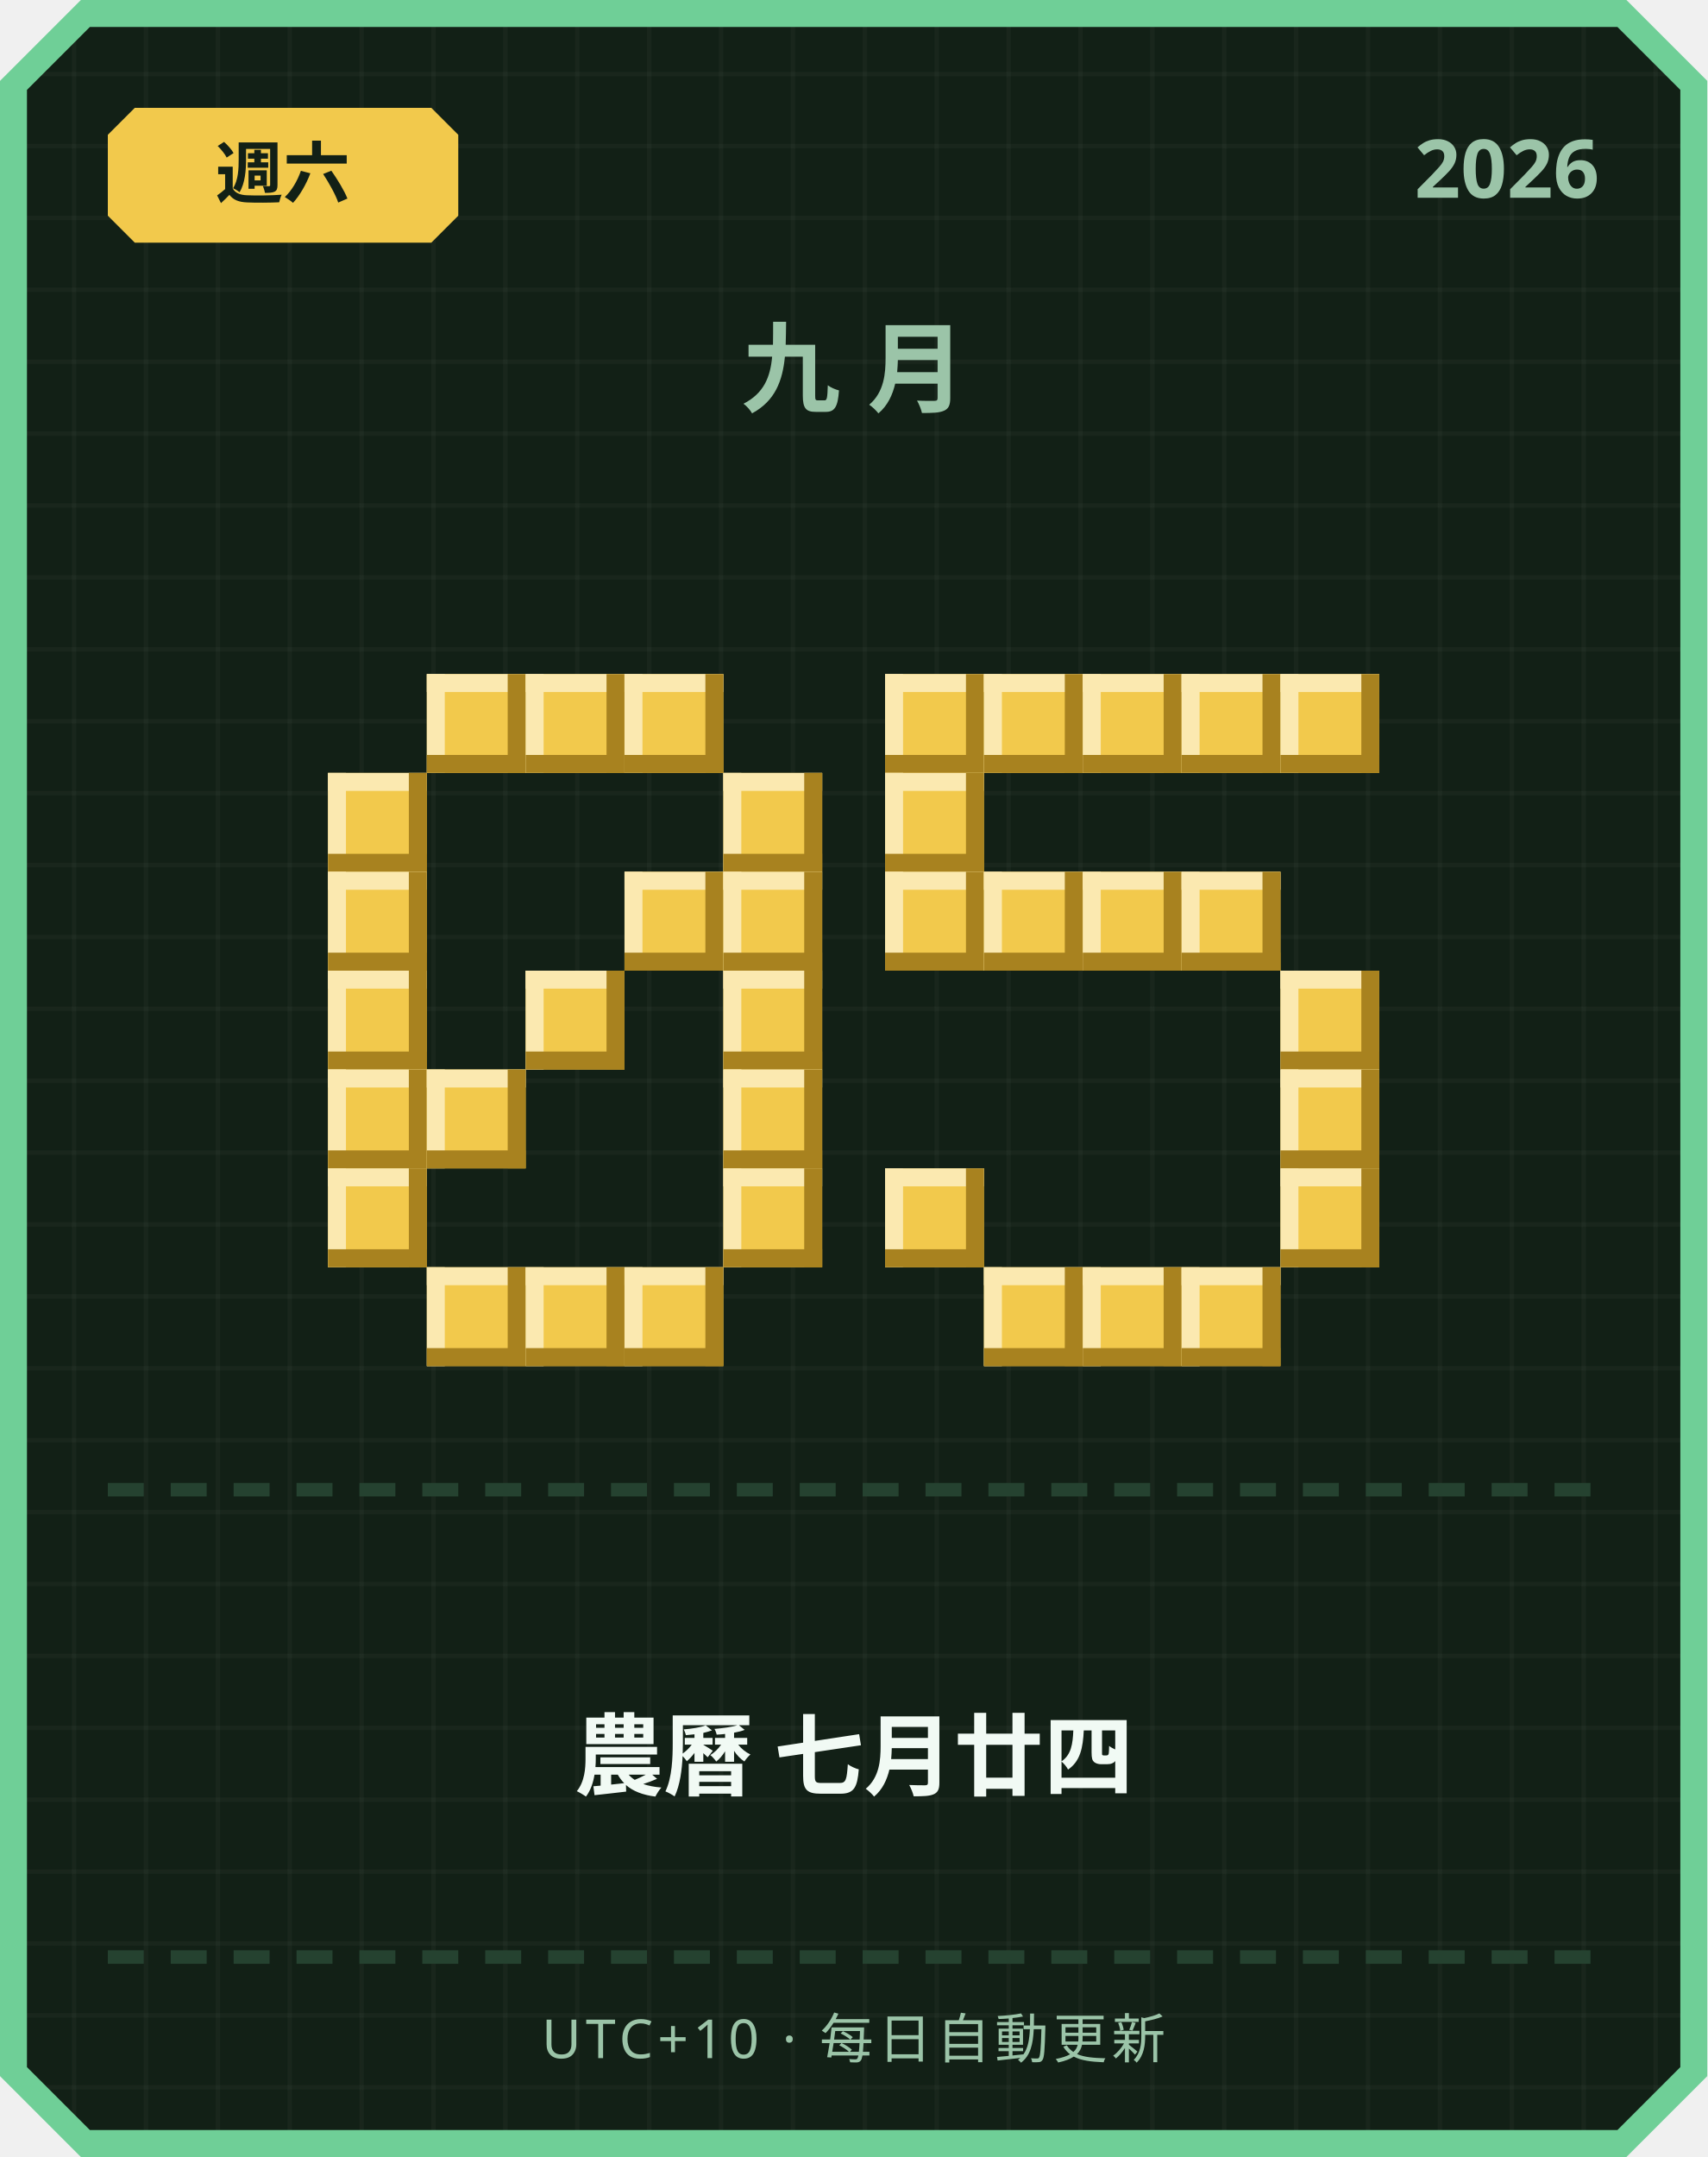
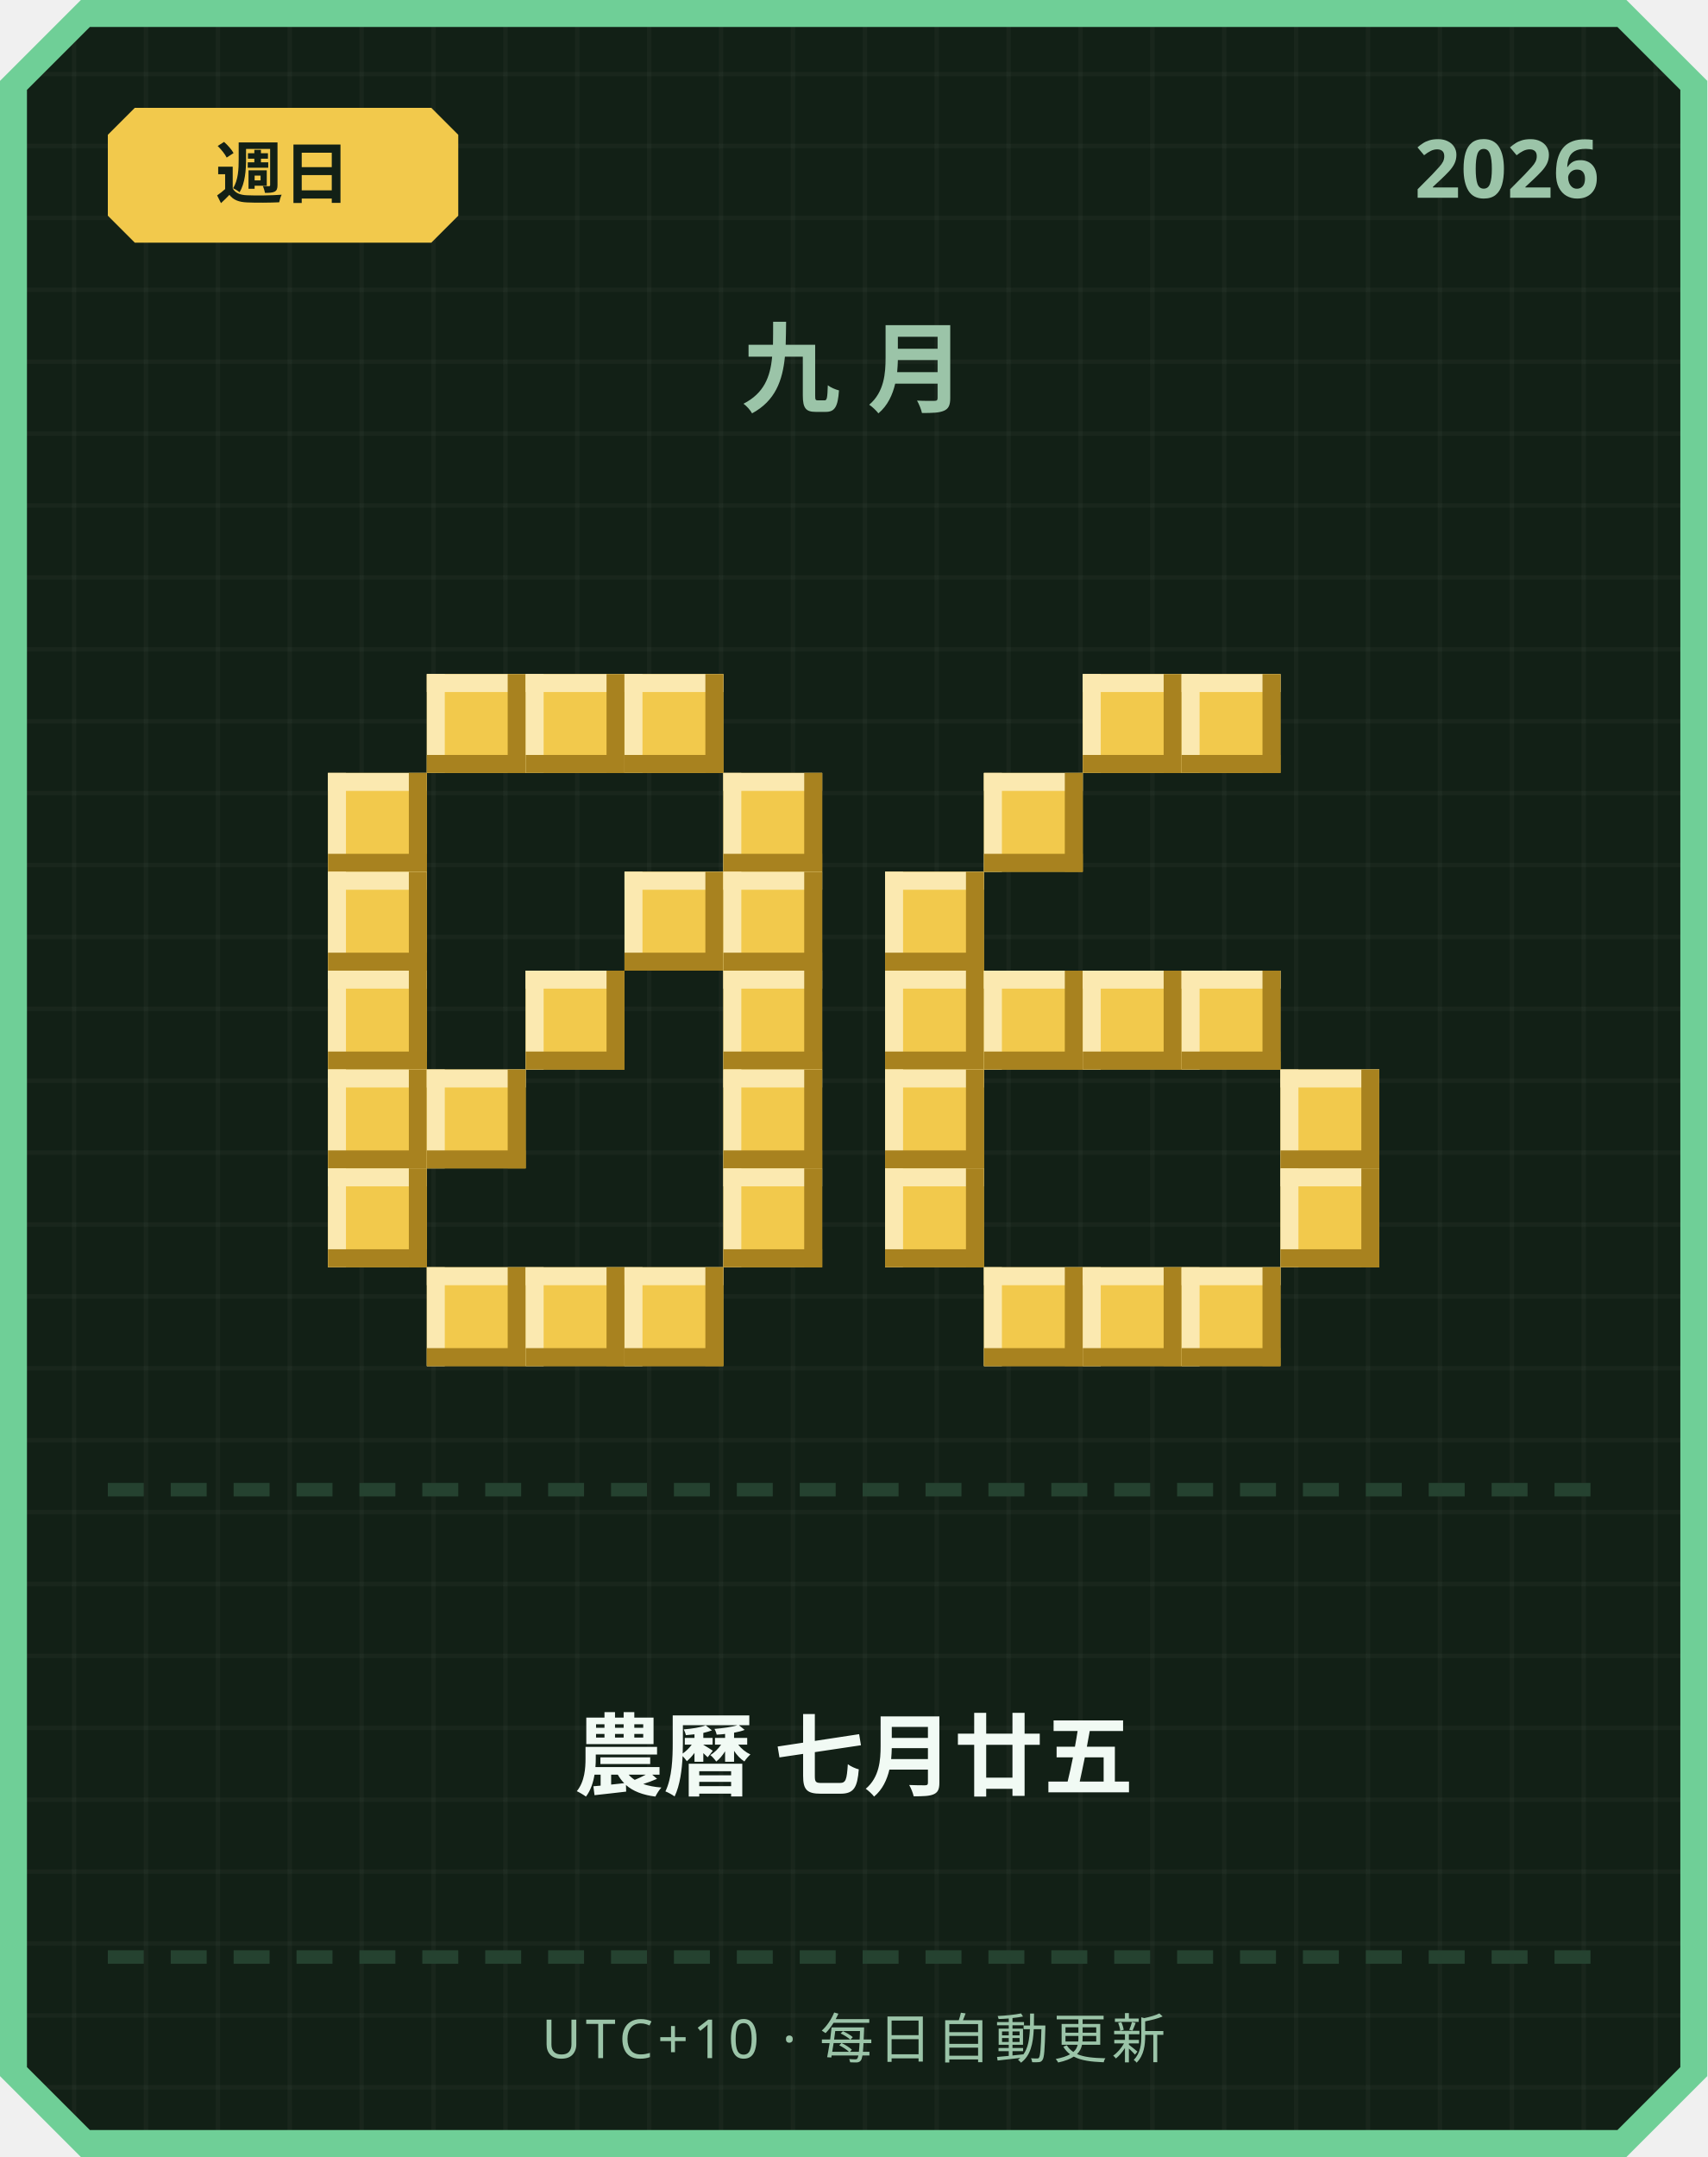
<svg xmlns="http://www.w3.org/2000/svg" width="380" height="480" viewBox="0 0 380 480">
  <defs>
    <pattern id="grid" width="16" height="16" patternUnits="userSpaceOnUse">
      <rect width="16" height="16" fill="#122016" />
      <rect width="1" height="16" fill="#ffffff" opacity="0.03" />
      <rect width="16" height="1" fill="#ffffff" opacity="0.03" />
    </pattern>
  </defs>
  <path d="M 18,0 L 362,0 L 380,18 L 380,462 L 362,480 L 18,480 L 0,462 L 0,18 Z" fill="#6fcf97" />
  <path d="M 20,6 L 360,6 L 374,20 L 374,460 L 360,474 L 20,474 L 6,460 L 6,20 Z" fill="url(#grid)" />
  <path d="M 30,24 L 96,24 L 102,30 L 102,48 L 96,54 L 30,54 L 24,48 L 24,30 Z" fill="#f2c94c" />
-   <text x="63" y="44" text-anchor="middle" font-family="'Segoe UI', sans-serif" font-size="15" font-weight="700" fill="#122016">週六</text>
+   <text x="63" y="44" text-anchor="middle" font-family="'Segoe UI', sans-serif" font-size="15" font-weight="700" fill="#122016">週日</text>
  <text x="356" y="44" text-anchor="end" font-family="'Segoe UI', sans-serif" font-size="18" font-weight="700" fill="#9bc4a8">2026</text>
  <text x="190" y="90" text-anchor="middle" font-family="'Segoe UI', sans-serif" font-size="22" font-weight="700" letter-spacing="6" fill="#9bc4a8">九月</text>
  <rect x="95" y="150" width="22" height="22" fill="#f2c94c" />
  <rect x="95" y="150" width="22" height="4" fill="#fbe9b0" />
  <rect x="95" y="150" width="4" height="22" fill="#fbe9b0" />
  <rect x="95" y="168" width="22" height="4" fill="#a8821f" />
  <rect x="113" y="150" width="4" height="22" fill="#a8821f" />
  <rect x="117" y="150" width="22" height="22" fill="#f2c94c" />
  <rect x="117" y="150" width="22" height="4" fill="#fbe9b0" />
  <rect x="117" y="150" width="4" height="22" fill="#fbe9b0" />
  <rect x="117" y="168" width="22" height="4" fill="#a8821f" />
  <rect x="135" y="150" width="4" height="22" fill="#a8821f" />
  <rect x="139" y="150" width="22" height="22" fill="#f2c94c" />
  <rect x="139" y="150" width="22" height="4" fill="#fbe9b0" />
  <rect x="139" y="150" width="4" height="22" fill="#fbe9b0" />
  <rect x="139" y="168" width="22" height="4" fill="#a8821f" />
  <rect x="157" y="150" width="4" height="22" fill="#a8821f" />
  <rect x="73" y="172" width="22" height="22" fill="#f2c94c" />
  <rect x="73" y="172" width="22" height="4" fill="#fbe9b0" />
  <rect x="73" y="172" width="4" height="22" fill="#fbe9b0" />
  <rect x="73" y="190" width="22" height="4" fill="#a8821f" />
  <rect x="91" y="172" width="4" height="22" fill="#a8821f" />
  <rect x="161" y="172" width="22" height="22" fill="#f2c94c" />
  <rect x="161" y="172" width="22" height="4" fill="#fbe9b0" />
  <rect x="161" y="172" width="4" height="22" fill="#fbe9b0" />
  <rect x="161" y="190" width="22" height="4" fill="#a8821f" />
  <rect x="179" y="172" width="4" height="22" fill="#a8821f" />
  <rect x="73" y="194" width="22" height="22" fill="#f2c94c" />
  <rect x="73" y="194" width="22" height="4" fill="#fbe9b0" />
  <rect x="73" y="194" width="4" height="22" fill="#fbe9b0" />
  <rect x="73" y="212" width="22" height="4" fill="#a8821f" />
  <rect x="91" y="194" width="4" height="22" fill="#a8821f" />
  <rect x="139" y="194" width="22" height="22" fill="#f2c94c" />
  <rect x="139" y="194" width="22" height="4" fill="#fbe9b0" />
  <rect x="139" y="194" width="4" height="22" fill="#fbe9b0" />
  <rect x="139" y="212" width="22" height="4" fill="#a8821f" />
  <rect x="157" y="194" width="4" height="22" fill="#a8821f" />
  <rect x="161" y="194" width="22" height="22" fill="#f2c94c" />
  <rect x="161" y="194" width="22" height="4" fill="#fbe9b0" />
  <rect x="161" y="194" width="4" height="22" fill="#fbe9b0" />
  <rect x="161" y="212" width="22" height="4" fill="#a8821f" />
  <rect x="179" y="194" width="4" height="22" fill="#a8821f" />
  <rect x="73" y="216" width="22" height="22" fill="#f2c94c" />
  <rect x="73" y="216" width="22" height="4" fill="#fbe9b0" />
  <rect x="73" y="216" width="4" height="22" fill="#fbe9b0" />
  <rect x="73" y="234" width="22" height="4" fill="#a8821f" />
  <rect x="91" y="216" width="4" height="22" fill="#a8821f" />
  <rect x="117" y="216" width="22" height="22" fill="#f2c94c" />
  <rect x="117" y="216" width="22" height="4" fill="#fbe9b0" />
  <rect x="117" y="216" width="4" height="22" fill="#fbe9b0" />
  <rect x="117" y="234" width="22" height="4" fill="#a8821f" />
  <rect x="135" y="216" width="4" height="22" fill="#a8821f" />
  <rect x="161" y="216" width="22" height="22" fill="#f2c94c" />
  <rect x="161" y="216" width="22" height="4" fill="#fbe9b0" />
  <rect x="161" y="216" width="4" height="22" fill="#fbe9b0" />
  <rect x="161" y="234" width="22" height="4" fill="#a8821f" />
  <rect x="179" y="216" width="4" height="22" fill="#a8821f" />
  <rect x="73" y="238" width="22" height="22" fill="#f2c94c" />
  <rect x="73" y="238" width="22" height="4" fill="#fbe9b0" />
  <rect x="73" y="238" width="4" height="22" fill="#fbe9b0" />
  <rect x="73" y="256" width="22" height="4" fill="#a8821f" />
  <rect x="91" y="238" width="4" height="22" fill="#a8821f" />
  <rect x="95" y="238" width="22" height="22" fill="#f2c94c" />
  <rect x="95" y="238" width="22" height="4" fill="#fbe9b0" />
  <rect x="95" y="238" width="4" height="22" fill="#fbe9b0" />
  <rect x="95" y="256" width="22" height="4" fill="#a8821f" />
  <rect x="113" y="238" width="4" height="22" fill="#a8821f" />
  <rect x="161" y="238" width="22" height="22" fill="#f2c94c" />
  <rect x="161" y="238" width="22" height="4" fill="#fbe9b0" />
  <rect x="161" y="238" width="4" height="22" fill="#fbe9b0" />
  <rect x="161" y="256" width="22" height="4" fill="#a8821f" />
  <rect x="179" y="238" width="4" height="22" fill="#a8821f" />
  <rect x="73" y="260" width="22" height="22" fill="#f2c94c" />
  <rect x="73" y="260" width="22" height="4" fill="#fbe9b0" />
  <rect x="73" y="260" width="4" height="22" fill="#fbe9b0" />
  <rect x="73" y="278" width="22" height="4" fill="#a8821f" />
  <rect x="91" y="260" width="4" height="22" fill="#a8821f" />
  <rect x="161" y="260" width="22" height="22" fill="#f2c94c" />
  <rect x="161" y="260" width="22" height="4" fill="#fbe9b0" />
  <rect x="161" y="260" width="4" height="22" fill="#fbe9b0" />
  <rect x="161" y="278" width="22" height="4" fill="#a8821f" />
  <rect x="179" y="260" width="4" height="22" fill="#a8821f" />
  <rect x="95" y="282" width="22" height="22" fill="#f2c94c" />
  <rect x="95" y="282" width="22" height="4" fill="#fbe9b0" />
  <rect x="95" y="282" width="4" height="22" fill="#fbe9b0" />
  <rect x="95" y="300" width="22" height="4" fill="#a8821f" />
  <rect x="113" y="282" width="4" height="22" fill="#a8821f" />
  <rect x="117" y="282" width="22" height="22" fill="#f2c94c" />
  <rect x="117" y="282" width="22" height="4" fill="#fbe9b0" />
  <rect x="117" y="282" width="4" height="22" fill="#fbe9b0" />
  <rect x="117" y="300" width="22" height="4" fill="#a8821f" />
  <rect x="135" y="282" width="4" height="22" fill="#a8821f" />
  <rect x="139" y="282" width="22" height="22" fill="#f2c94c" />
  <rect x="139" y="282" width="22" height="4" fill="#fbe9b0" />
  <rect x="139" y="282" width="4" height="22" fill="#fbe9b0" />
  <rect x="139" y="300" width="22" height="4" fill="#a8821f" />
  <rect x="157" y="282" width="4" height="22" fill="#a8821f" />
-   <rect x="197" y="150" width="22" height="22" fill="#f2c94c" />
-   <rect x="197" y="150" width="22" height="4" fill="#fbe9b0" />
-   <rect x="197" y="150" width="4" height="22" fill="#fbe9b0" />
-   <rect x="197" y="168" width="22" height="4" fill="#a8821f" />
-   <rect x="215" y="150" width="4" height="22" fill="#a8821f" />
-   <rect x="219" y="150" width="22" height="22" fill="#f2c94c" />
-   <rect x="219" y="150" width="22" height="4" fill="#fbe9b0" />
-   <rect x="219" y="150" width="4" height="22" fill="#fbe9b0" />
-   <rect x="219" y="168" width="22" height="4" fill="#a8821f" />
-   <rect x="237" y="150" width="4" height="22" fill="#a8821f" />
  <rect x="241" y="150" width="22" height="22" fill="#f2c94c" />
  <rect x="241" y="150" width="22" height="4" fill="#fbe9b0" />
  <rect x="241" y="150" width="4" height="22" fill="#fbe9b0" />
  <rect x="241" y="168" width="22" height="4" fill="#a8821f" />
  <rect x="259" y="150" width="4" height="22" fill="#a8821f" />
  <rect x="263" y="150" width="22" height="22" fill="#f2c94c" />
  <rect x="263" y="150" width="22" height="4" fill="#fbe9b0" />
  <rect x="263" y="150" width="4" height="22" fill="#fbe9b0" />
  <rect x="263" y="168" width="22" height="4" fill="#a8821f" />
  <rect x="281" y="150" width="4" height="22" fill="#a8821f" />
-   <rect x="285" y="150" width="22" height="22" fill="#f2c94c" />
-   <rect x="285" y="150" width="22" height="4" fill="#fbe9b0" />
-   <rect x="285" y="150" width="4" height="22" fill="#fbe9b0" />
-   <rect x="285" y="168" width="22" height="4" fill="#a8821f" />
-   <rect x="303" y="150" width="4" height="22" fill="#a8821f" />
-   <rect x="197" y="172" width="22" height="22" fill="#f2c94c" />
-   <rect x="197" y="172" width="22" height="4" fill="#fbe9b0" />
-   <rect x="197" y="172" width="4" height="22" fill="#fbe9b0" />
-   <rect x="197" y="190" width="22" height="4" fill="#a8821f" />
-   <rect x="215" y="172" width="4" height="22" fill="#a8821f" />
+   <rect x="219" y="172" width="22" height="22" fill="#f2c94c" />
+   <rect x="219" y="172" width="22" height="4" fill="#fbe9b0" />
+   <rect x="219" y="172" width="4" height="22" fill="#fbe9b0" />
+   <rect x="219" y="190" width="22" height="4" fill="#a8821f" />
+   <rect x="237" y="172" width="4" height="22" fill="#a8821f" />
  <rect x="197" y="194" width="22" height="22" fill="#f2c94c" />
  <rect x="197" y="194" width="22" height="4" fill="#fbe9b0" />
  <rect x="197" y="194" width="4" height="22" fill="#fbe9b0" />
  <rect x="197" y="212" width="22" height="4" fill="#a8821f" />
  <rect x="215" y="194" width="4" height="22" fill="#a8821f" />
-   <rect x="219" y="194" width="22" height="22" fill="#f2c94c" />
-   <rect x="219" y="194" width="22" height="4" fill="#fbe9b0" />
-   <rect x="219" y="194" width="4" height="22" fill="#fbe9b0" />
-   <rect x="219" y="212" width="22" height="4" fill="#a8821f" />
-   <rect x="237" y="194" width="4" height="22" fill="#a8821f" />
-   <rect x="241" y="194" width="22" height="22" fill="#f2c94c" />
-   <rect x="241" y="194" width="22" height="4" fill="#fbe9b0" />
-   <rect x="241" y="194" width="4" height="22" fill="#fbe9b0" />
-   <rect x="241" y="212" width="22" height="4" fill="#a8821f" />
-   <rect x="259" y="194" width="4" height="22" fill="#a8821f" />
-   <rect x="263" y="194" width="22" height="22" fill="#f2c94c" />
-   <rect x="263" y="194" width="22" height="4" fill="#fbe9b0" />
-   <rect x="263" y="194" width="4" height="22" fill="#fbe9b0" />
-   <rect x="263" y="212" width="22" height="4" fill="#a8821f" />
-   <rect x="281" y="194" width="4" height="22" fill="#a8821f" />
-   <rect x="285" y="216" width="22" height="22" fill="#f2c94c" />
-   <rect x="285" y="216" width="22" height="4" fill="#fbe9b0" />
-   <rect x="285" y="216" width="4" height="22" fill="#fbe9b0" />
-   <rect x="285" y="234" width="22" height="4" fill="#a8821f" />
-   <rect x="303" y="216" width="4" height="22" fill="#a8821f" />
+   <rect x="197" y="216" width="22" height="22" fill="#f2c94c" />
+   <rect x="197" y="216" width="22" height="4" fill="#fbe9b0" />
+   <rect x="197" y="216" width="4" height="22" fill="#fbe9b0" />
+   <rect x="197" y="234" width="22" height="4" fill="#a8821f" />
+   <rect x="215" y="216" width="4" height="22" fill="#a8821f" />
+   <rect x="219" y="216" width="22" height="22" fill="#f2c94c" />
+   <rect x="219" y="216" width="22" height="4" fill="#fbe9b0" />
+   <rect x="219" y="216" width="4" height="22" fill="#fbe9b0" />
+   <rect x="219" y="234" width="22" height="4" fill="#a8821f" />
+   <rect x="237" y="216" width="4" height="22" fill="#a8821f" />
+   <rect x="241" y="216" width="22" height="22" fill="#f2c94c" />
+   <rect x="241" y="216" width="22" height="4" fill="#fbe9b0" />
+   <rect x="241" y="216" width="4" height="22" fill="#fbe9b0" />
+   <rect x="241" y="234" width="22" height="4" fill="#a8821f" />
+   <rect x="259" y="216" width="4" height="22" fill="#a8821f" />
+   <rect x="263" y="216" width="22" height="22" fill="#f2c94c" />
+   <rect x="263" y="216" width="22" height="4" fill="#fbe9b0" />
+   <rect x="263" y="216" width="4" height="22" fill="#fbe9b0" />
+   <rect x="263" y="234" width="22" height="4" fill="#a8821f" />
+   <rect x="281" y="216" width="4" height="22" fill="#a8821f" />
+   <rect x="197" y="238" width="22" height="22" fill="#f2c94c" />
+   <rect x="197" y="238" width="22" height="4" fill="#fbe9b0" />
+   <rect x="197" y="238" width="4" height="22" fill="#fbe9b0" />
+   <rect x="197" y="256" width="22" height="4" fill="#a8821f" />
+   <rect x="215" y="238" width="4" height="22" fill="#a8821f" />
  <rect x="285" y="238" width="22" height="22" fill="#f2c94c" />
  <rect x="285" y="238" width="22" height="4" fill="#fbe9b0" />
  <rect x="285" y="238" width="4" height="22" fill="#fbe9b0" />
  <rect x="285" y="256" width="22" height="4" fill="#a8821f" />
  <rect x="303" y="238" width="4" height="22" fill="#a8821f" />
  <rect x="197" y="260" width="22" height="22" fill="#f2c94c" />
  <rect x="197" y="260" width="22" height="4" fill="#fbe9b0" />
  <rect x="197" y="260" width="4" height="22" fill="#fbe9b0" />
  <rect x="197" y="278" width="22" height="4" fill="#a8821f" />
  <rect x="215" y="260" width="4" height="22" fill="#a8821f" />
  <rect x="285" y="260" width="22" height="22" fill="#f2c94c" />
  <rect x="285" y="260" width="22" height="4" fill="#fbe9b0" />
  <rect x="285" y="260" width="4" height="22" fill="#fbe9b0" />
  <rect x="285" y="278" width="22" height="4" fill="#a8821f" />
  <rect x="303" y="260" width="4" height="22" fill="#a8821f" />
  <rect x="219" y="282" width="22" height="22" fill="#f2c94c" />
  <rect x="219" y="282" width="22" height="4" fill="#fbe9b0" />
  <rect x="219" y="282" width="4" height="22" fill="#fbe9b0" />
  <rect x="219" y="300" width="22" height="4" fill="#a8821f" />
  <rect x="237" y="282" width="4" height="22" fill="#a8821f" />
  <rect x="241" y="282" width="22" height="22" fill="#f2c94c" />
  <rect x="241" y="282" width="22" height="4" fill="#fbe9b0" />
  <rect x="241" y="282" width="4" height="22" fill="#fbe9b0" />
  <rect x="241" y="300" width="22" height="4" fill="#a8821f" />
  <rect x="259" y="282" width="4" height="22" fill="#a8821f" />
  <rect x="263" y="282" width="22" height="22" fill="#f2c94c" />
  <rect x="263" y="282" width="22" height="4" fill="#fbe9b0" />
  <rect x="263" y="282" width="4" height="22" fill="#fbe9b0" />
  <rect x="263" y="300" width="22" height="4" fill="#a8821f" />
  <rect x="281" y="282" width="4" height="22" fill="#a8821f" />
  <rect x="24" y="330" width="8" height="3" fill="#254230" />
  <rect x="38" y="330" width="8" height="3" fill="#254230" />
  <rect x="52" y="330" width="8" height="3" fill="#254230" />
  <rect x="66" y="330" width="8" height="3" fill="#254230" />
  <rect x="80" y="330" width="8" height="3" fill="#254230" />
  <rect x="94" y="330" width="8" height="3" fill="#254230" />
  <rect x="108" y="330" width="8" height="3" fill="#254230" />
  <rect x="122" y="330" width="8" height="3" fill="#254230" />
  <rect x="136" y="330" width="8" height="3" fill="#254230" />
  <rect x="150" y="330" width="8" height="3" fill="#254230" />
  <rect x="164" y="330" width="8" height="3" fill="#254230" />
  <rect x="178" y="330" width="8" height="3" fill="#254230" />
  <rect x="192" y="330" width="8" height="3" fill="#254230" />
  <rect x="206" y="330" width="8" height="3" fill="#254230" />
  <rect x="220" y="330" width="8" height="3" fill="#254230" />
  <rect x="234" y="330" width="8" height="3" fill="#254230" />
  <rect x="248" y="330" width="8" height="3" fill="#254230" />
  <rect x="262" y="330" width="8" height="3" fill="#254230" />
  <rect x="276" y="330" width="8" height="3" fill="#254230" />
  <rect x="290" y="330" width="8" height="3" fill="#254230" />
  <rect x="304" y="330" width="8" height="3" fill="#254230" />
  <rect x="318" y="330" width="8" height="3" fill="#254230" />
  <rect x="332" y="330" width="8" height="3" fill="#254230" />
  <rect x="346" y="330" width="8" height="3" fill="#254230" />
-   <text x="190" y="398" text-anchor="middle" font-family="'Segoe UI', 'Microsoft JhengHei', sans-serif" font-size="20" font-weight="700" fill="#f1faf4">農曆 七月廿四</text>
+   <text x="190" y="398" text-anchor="middle" font-family="'Segoe UI', 'Microsoft JhengHei', sans-serif" font-size="20" font-weight="700" fill="#f1faf4">農曆 七月廿五</text>
  <rect x="24" y="434" width="8" height="3" fill="#254230" />
  <rect x="38" y="434" width="8" height="3" fill="#254230" />
  <rect x="52" y="434" width="8" height="3" fill="#254230" />
  <rect x="66" y="434" width="8" height="3" fill="#254230" />
  <rect x="80" y="434" width="8" height="3" fill="#254230" />
  <rect x="94" y="434" width="8" height="3" fill="#254230" />
  <rect x="108" y="434" width="8" height="3" fill="#254230" />
  <rect x="122" y="434" width="8" height="3" fill="#254230" />
  <rect x="136" y="434" width="8" height="3" fill="#254230" />
  <rect x="150" y="434" width="8" height="3" fill="#254230" />
  <rect x="164" y="434" width="8" height="3" fill="#254230" />
  <rect x="178" y="434" width="8" height="3" fill="#254230" />
  <rect x="192" y="434" width="8" height="3" fill="#254230" />
  <rect x="206" y="434" width="8" height="3" fill="#254230" />
  <rect x="220" y="434" width="8" height="3" fill="#254230" />
  <rect x="234" y="434" width="8" height="3" fill="#254230" />
  <rect x="248" y="434" width="8" height="3" fill="#254230" />
  <rect x="262" y="434" width="8" height="3" fill="#254230" />
  <rect x="276" y="434" width="8" height="3" fill="#254230" />
  <rect x="290" y="434" width="8" height="3" fill="#254230" />
  <rect x="304" y="434" width="8" height="3" fill="#254230" />
  <rect x="318" y="434" width="8" height="3" fill="#254230" />
  <rect x="332" y="434" width="8" height="3" fill="#254230" />
  <rect x="346" y="434" width="8" height="3" fill="#254230" />
  <text x="190" y="458" text-anchor="middle" font-family="'Segoe UI', sans-serif" font-size="12" letter-spacing="1" fill="#9bc4a8">UTC+10 · 每日自動更新</text>
</svg>
